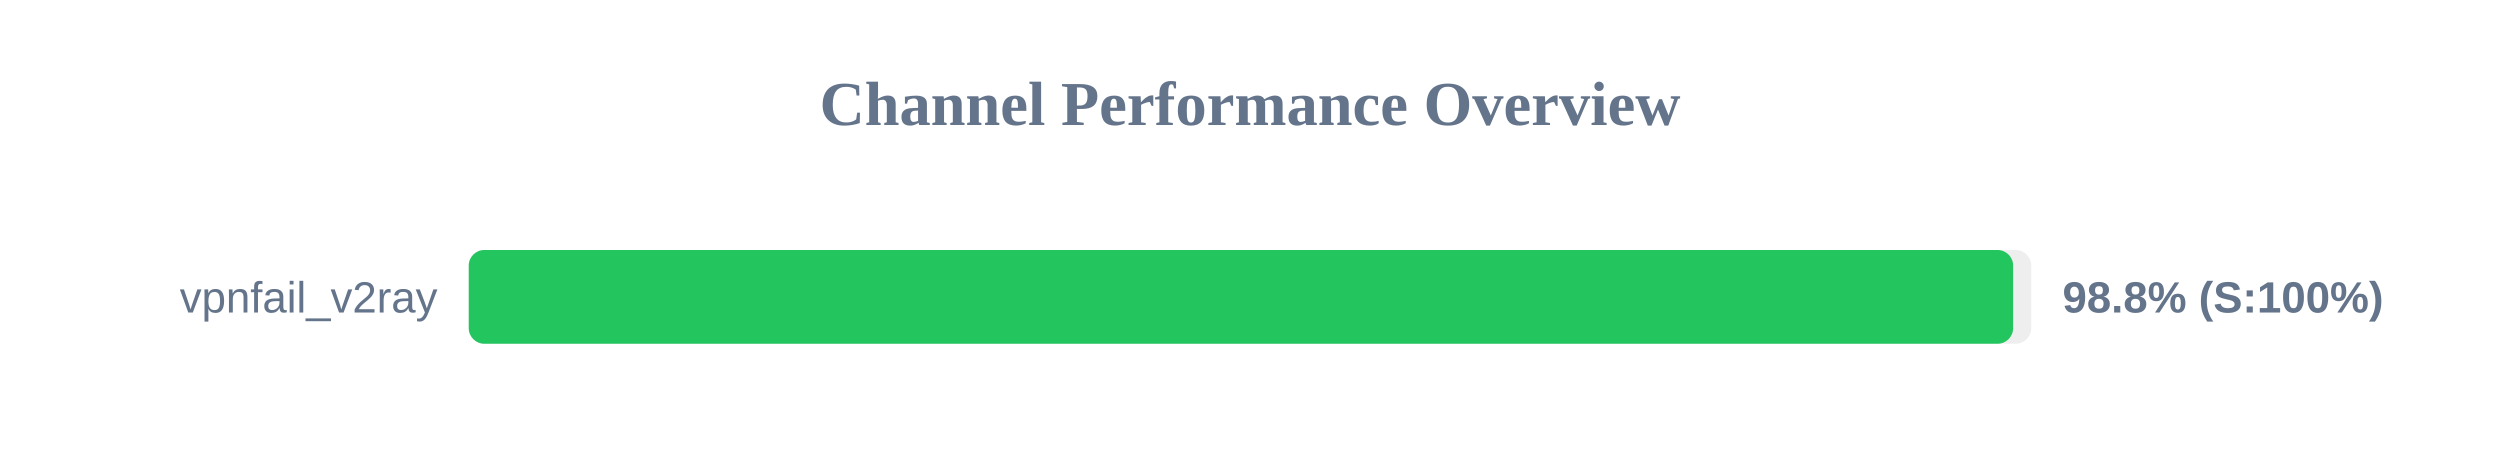
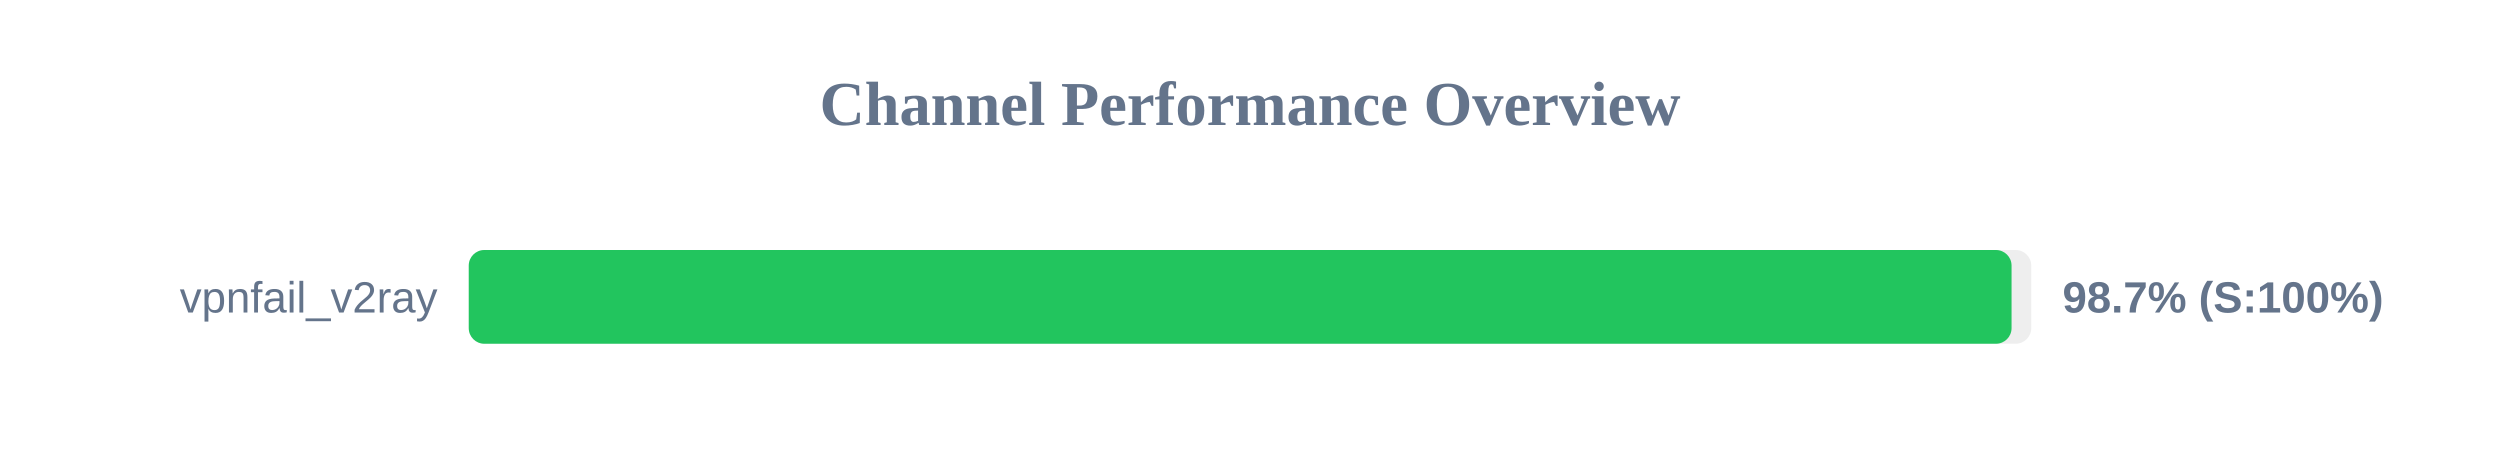
<svg xmlns="http://www.w3.org/2000/svg" width="800" height="150" version="1.1">
  <style>
        .row { font: 14px Arial; fill: #64748b; }
        .score { font: bold 14px Arial; fill: #64748b; }
    </style>
  <text x="400" y="40" text-anchor="middle" font-size="20px" font-weight="bold" fill="#64748b">Channel Performance Overview</text>
  <rect x="150" y="80" width="500" height="30" fill="#eee" rx="5" />
-   <rect x="150" y="80" width="494.2" height="30" fill="#22c55e" rx="5" />
+   <rect x="150" y="80" width="493.7" height="30" fill="#22c55e" rx="5" />
  <text x="140" y="100" text-anchor="end" class="row">vpnfail_v2ray</text>
-   <text x="660" y="100" text-anchor="start" class="score">98.8% (S:100%)</text>
+   <text x="660" y="100" text-anchor="start" class="score">98.7% (S:100%)</text>
</svg>
